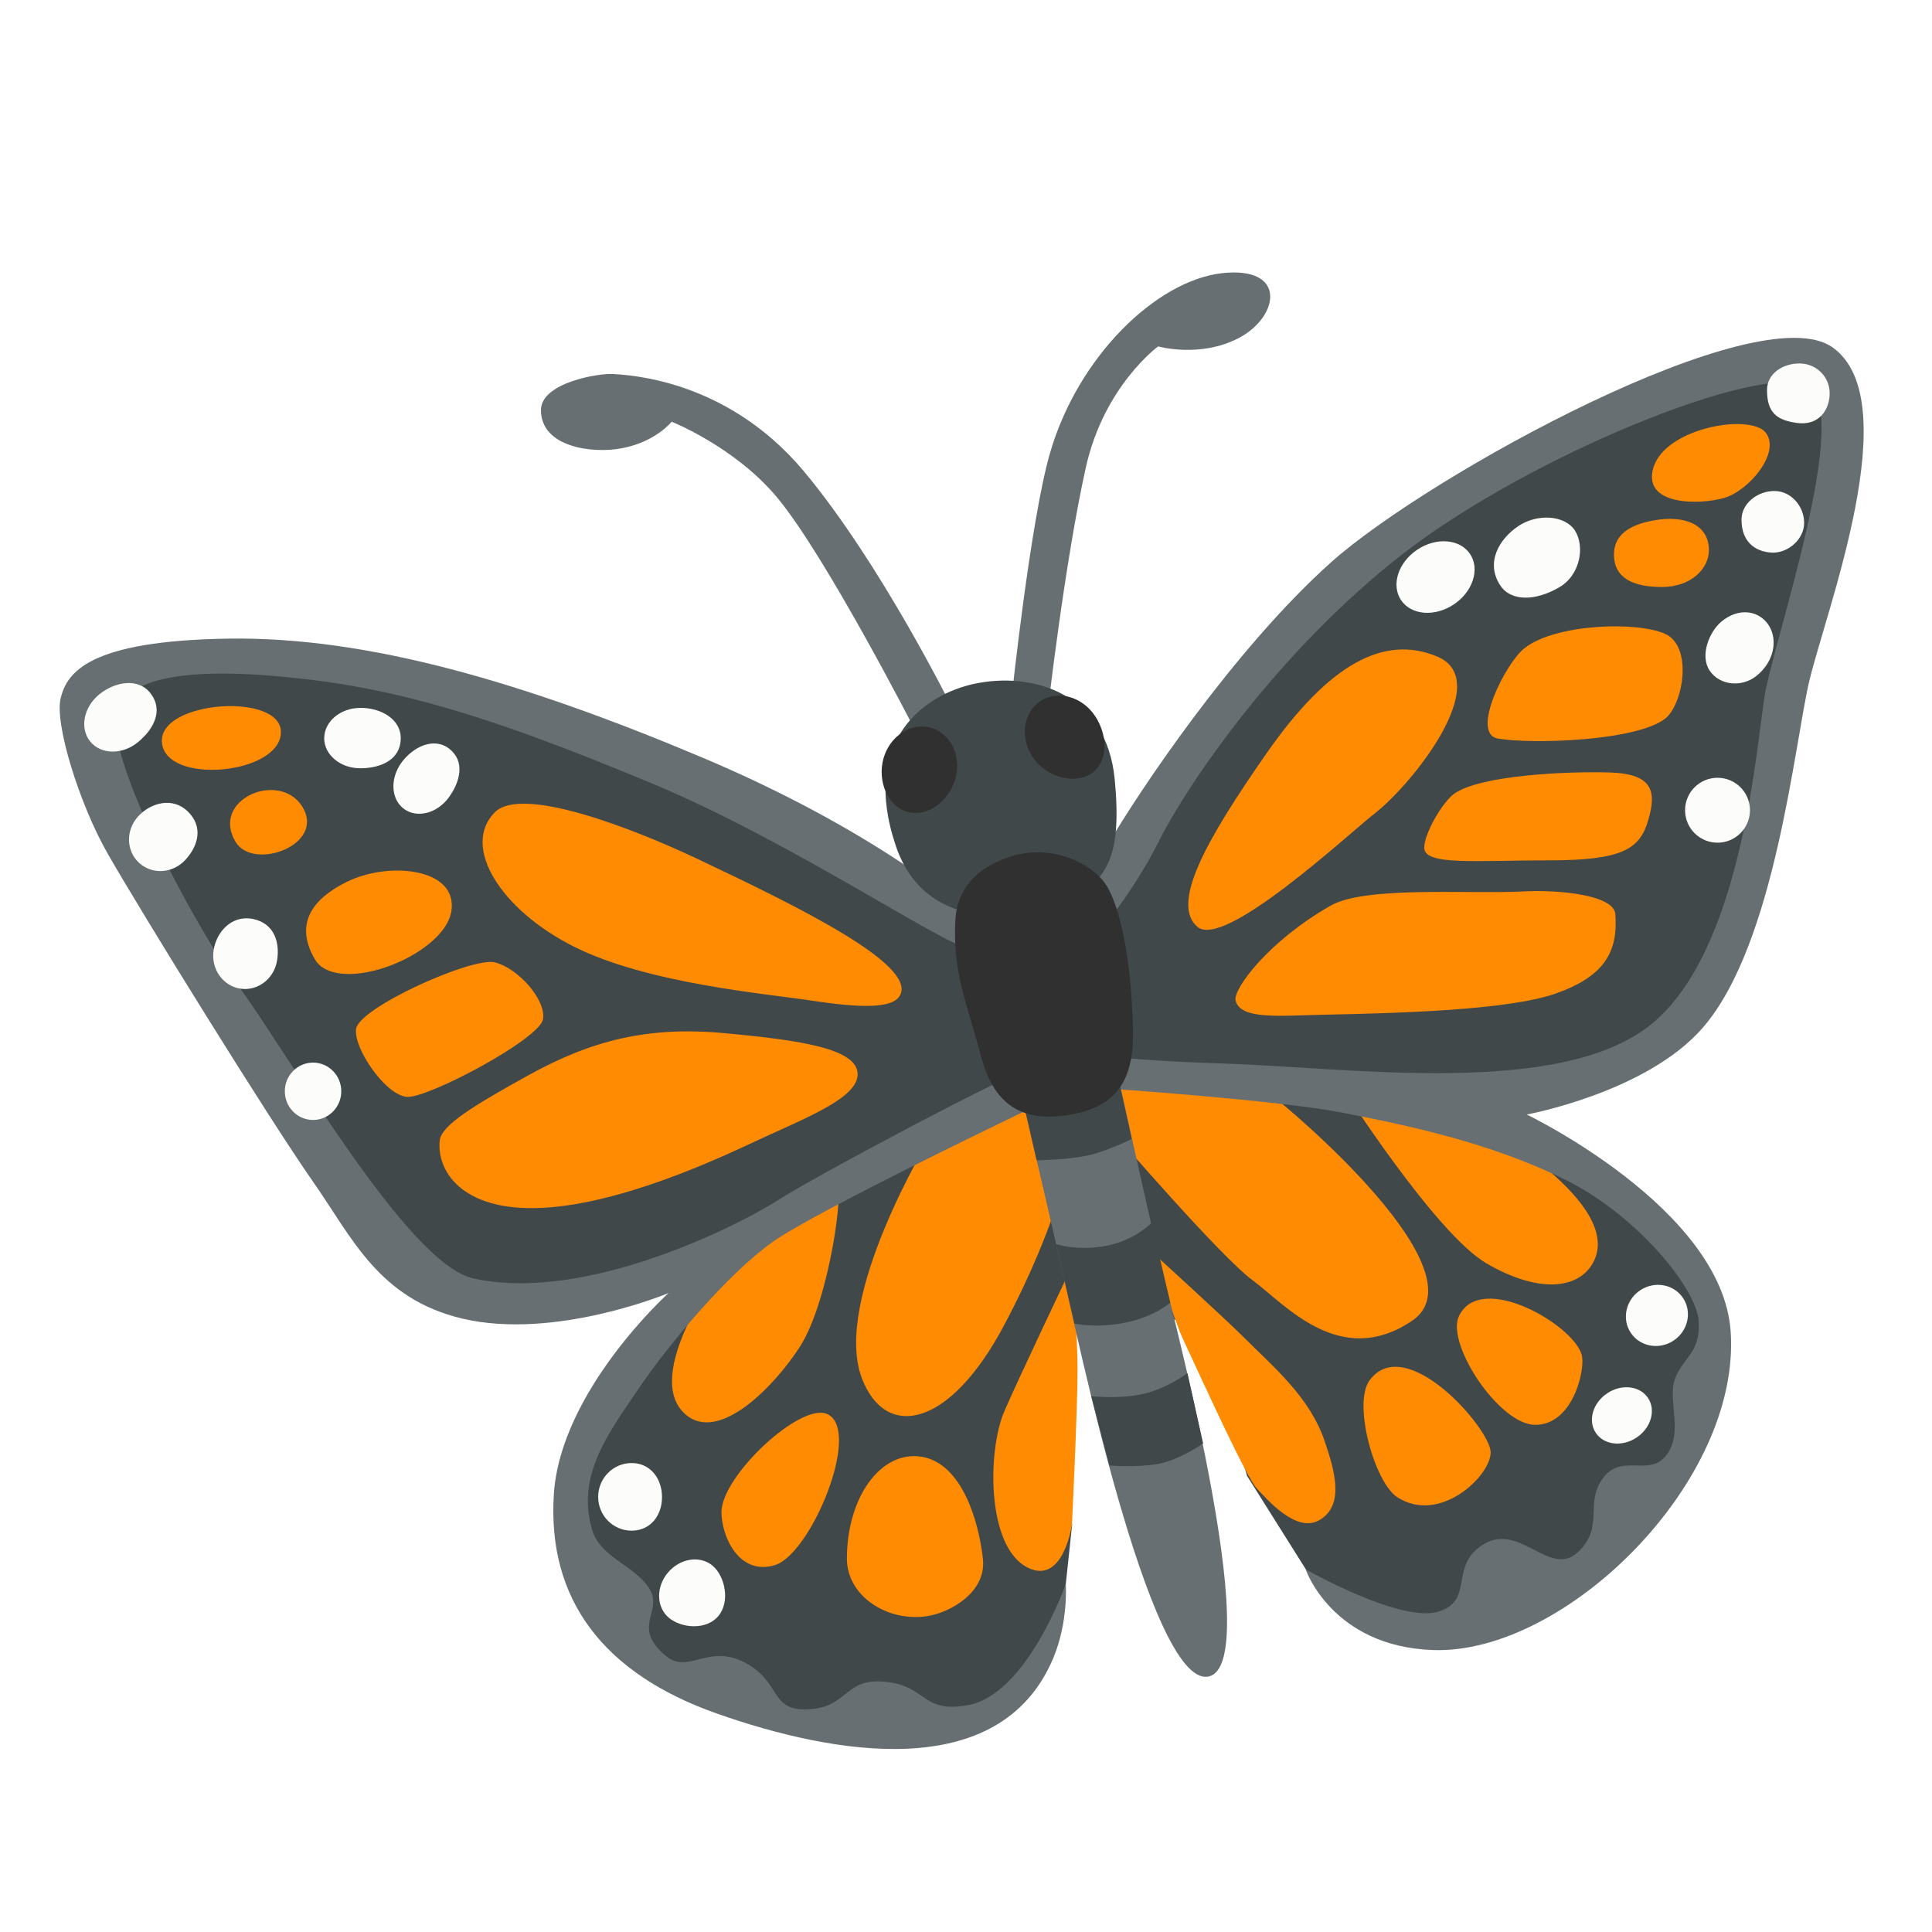
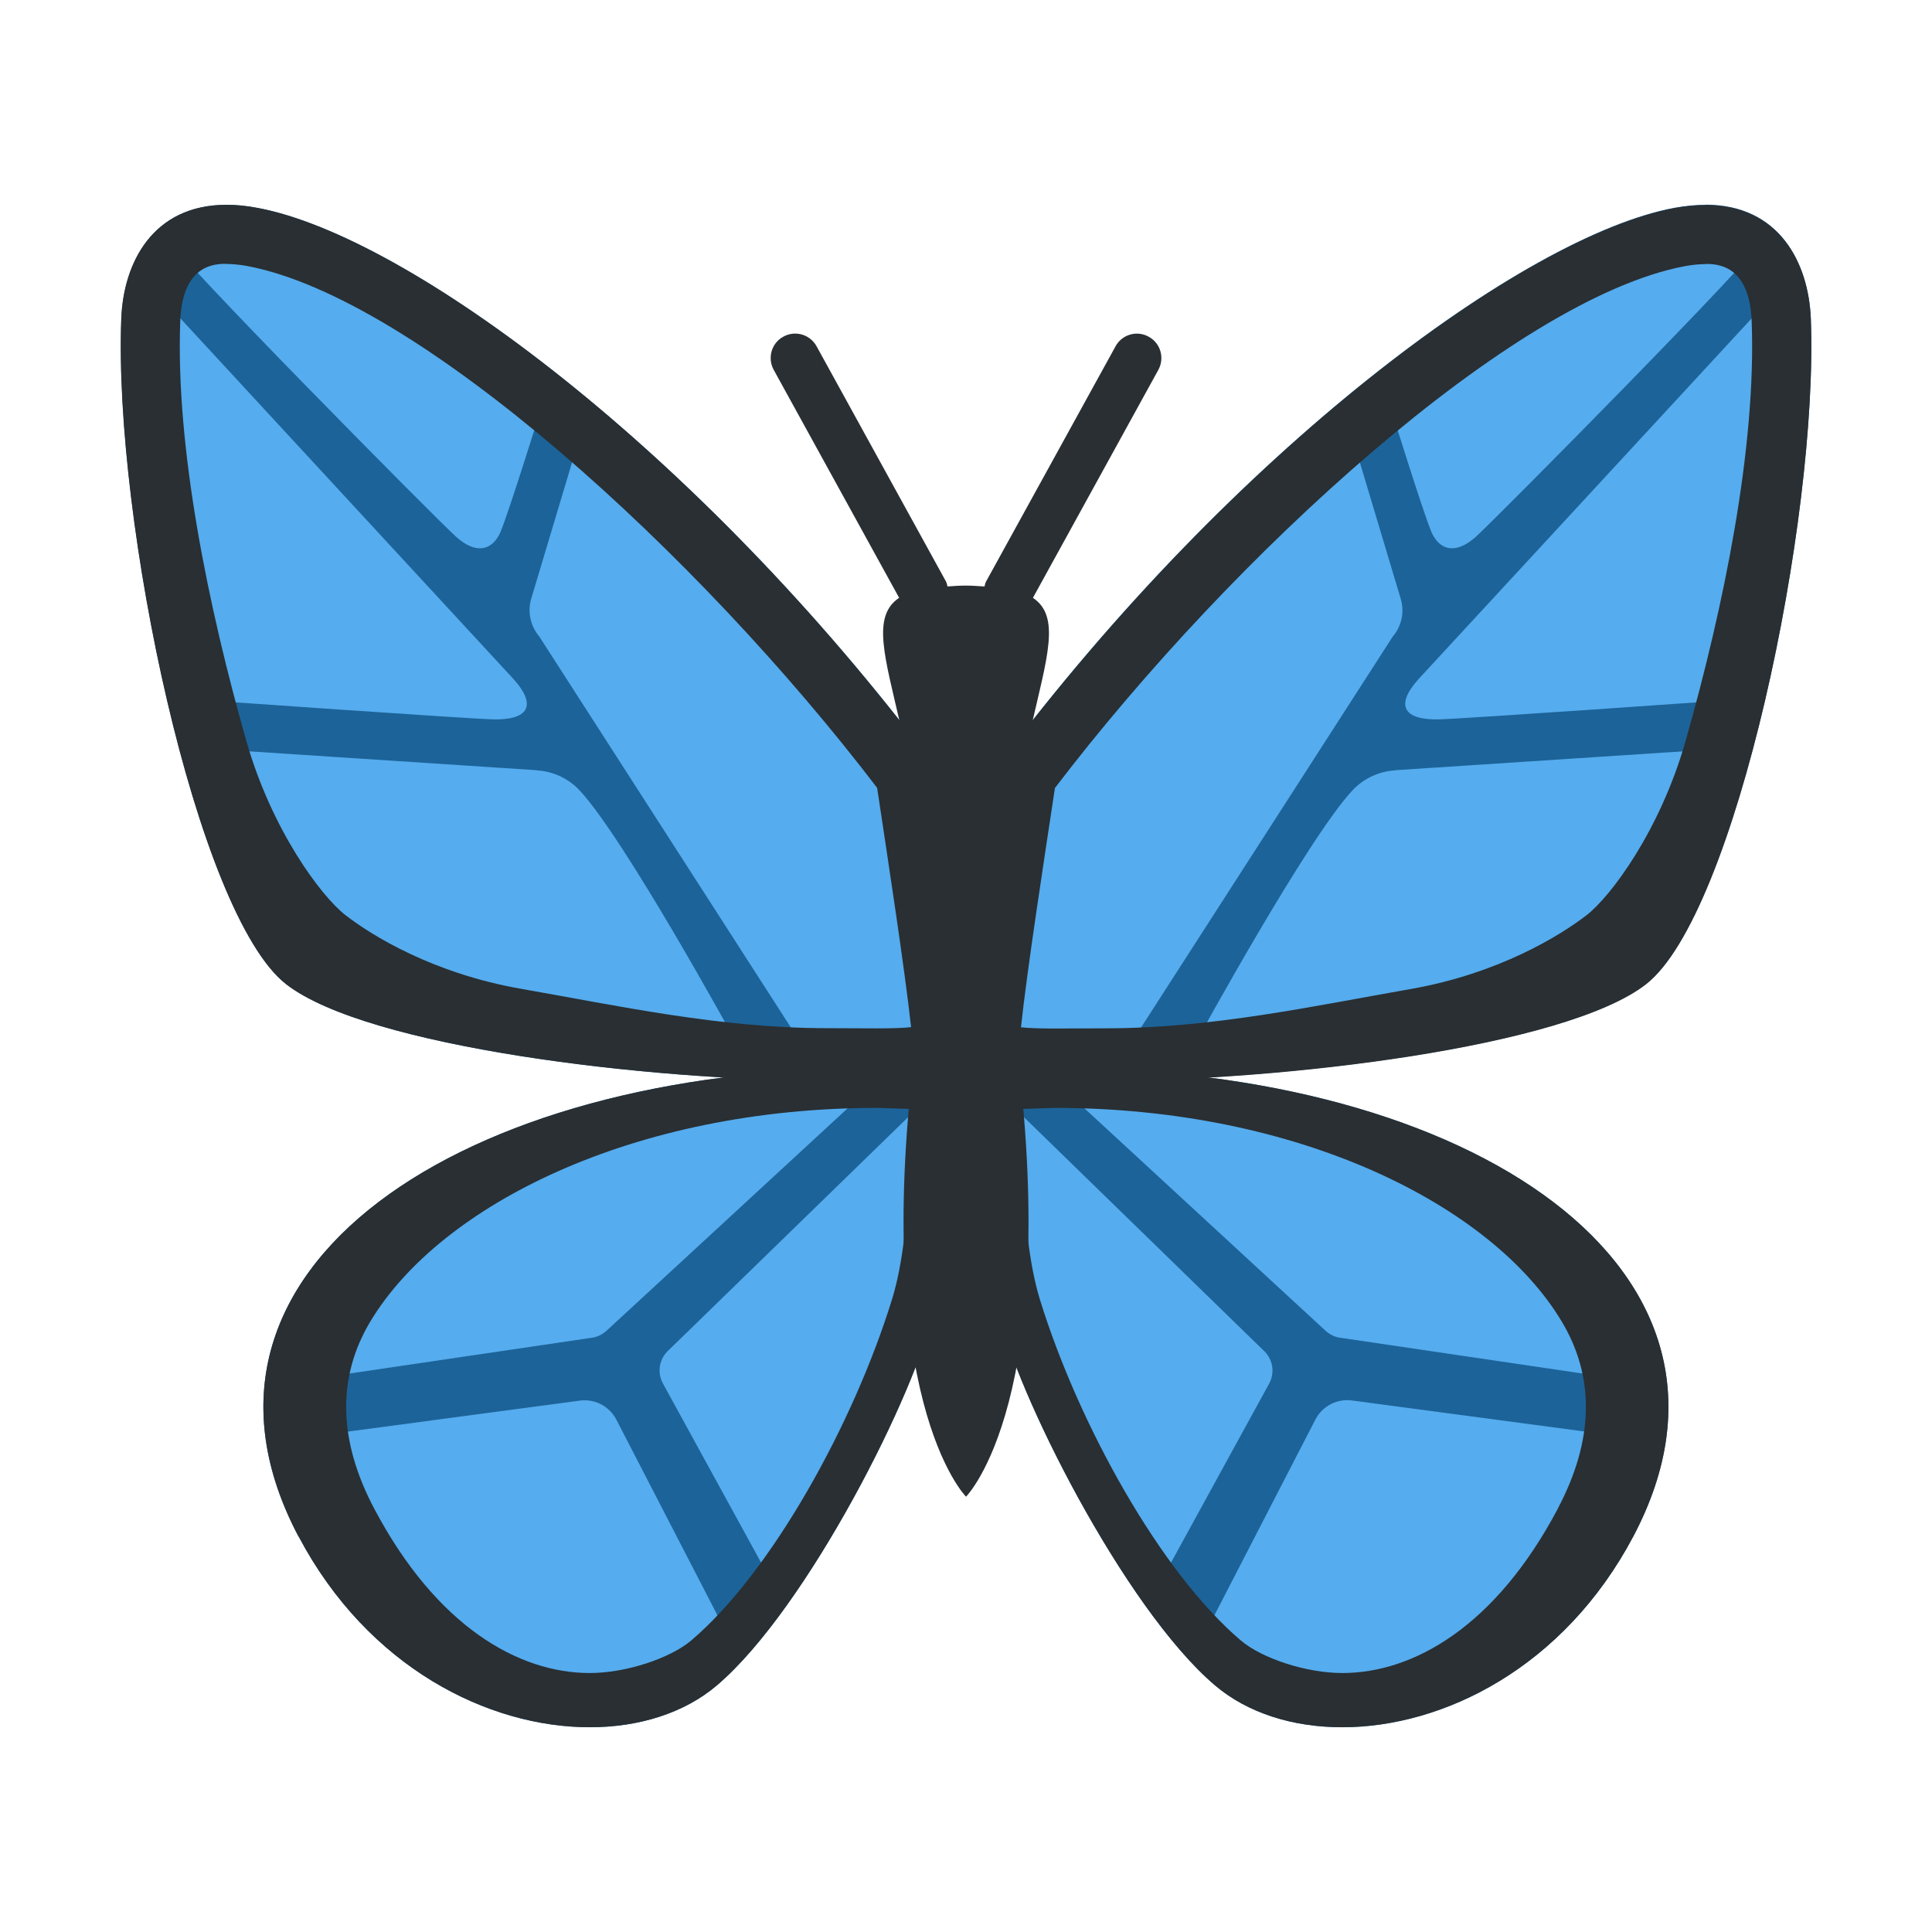
<svg xmlns="http://www.w3.org/2000/svg" enable-background="new 0 0 128 128" viewBox="0 0 128 128">
-   <path d="m71.08 63.95 4.69-9.39 10.51-13.51 13.52-9.95 13.51-6.2 7.28-.18 1.83 2.81-3.1 14.22-4.93 20.98-3.09 5.06-7.32 4.09-7.47 1.12 7.61 3.52 5.63 4.37 3.23 4.5v6.06l-2.81 7.88-8.45 6.76-5.21 1.97-8.16-1.97-1.83-2.11-3.9-6.2-2.72-9.29-5.49-2.82-5.3 2.91 1.92 12.44-.42 3.94-.7 2.82-1.97 3.94-5.07 2.95-7.18.15-9.29-2.54-5.49-4.22-3.38-5.63.84-7.46 9.57-12.25-8.02 2.95-10.28.29-8.44-9.16-12.96-20.97-3.23-9.29 2.67-2.82h7.74l16.62 2.68 18.16 7.18 13.09 7.46z" fill="#41484a" />
-   <path d="m67.02 46.26s1.23-11.63 2.53-16.19c1.83-6.41 7.04-11.47 11.4-11.97 4.36-.49 3.8 2.89 1.13 4.29-2.57 1.35-5.35.56-5.35.56s-3.59 2.62-4.79 8.02c-1.41 6.34-2.53 16.19-2.53 16.19z" fill="#676f72" />
-   <path d="m63.15 47.03s-4.77-9.69-9.92-15.84c-5.14-6.12-11.68-6.34-12.6-6.41s-4.79.56-4.79 2.39c0 2.46 3.4 2.9 5.35 2.53 2.25-.42 3.31-1.76 3.31-1.76s4.18 1.66 6.97 5c3.24 3.87 9.22 15.56 9.22 15.56l.42 1.55z" fill="#676f72" />
-   <g fill="#ff8b03">
-     <path d="m54.84 93.7c-1.75-.87-7.04 4.08-7.04 6.48 0 1.57 1.13 4.22 3.52 3.52 2.4-.71 5.78-8.88 3.52-10z" />
-     <path d="m45.41 93.7c2.25 1.97 5.97-1.95 7.6-4.5 1.97-3.1 2.96-10.84 2.39-10.56-.56.28-7.6 5.35-7.6 5.35s-5.34 7.13-2.39 9.71z" />
-     <path d="m56.11 103.27c0 2.46 2.67 4.22 5.35 3.8 1.4-.22 3.91-1.52 3.66-3.8-.28-2.53-1.41-6.34-4.08-6.76-2.68-.42-4.93 2.68-4.93 6.76z" />
-     <path d="m71.01 83.91s-3.69 7.75-4.49 9.64c-1.13 2.67-1.17 9.34 1.83 10.42 2.14.77 2.67-2.96 2.67-2.96s.37-7.64.37-10.17c.01-2.53-.38-6.93-.38-6.93z" />
-     <path d="m73.85 75.12s7.04 8.17 9.15 9.71c2.11 1.55 5.77 5.91 10.56 2.67s-8.17-14.08-9.29-14.92c-1.13-.84-11.27-.98-11.27-.98z" />
-     <path d="m76.38 83s4.92 4.49 5.91 5.49c2.11 2.11 4.5 4.07 5.49 7.04.56 1.69 1.41 4.22-.42 5.21-1.51.81-3.4-1.39-4.08-2.11-.69-.72-3.33-6.53-4.87-9.84-.64-1.36-2.03-5.79-2.03-5.79z" />
-     <path d="m90.74 91.45c-1.13 1.52.32 6.76 1.83 7.74 2.82 1.83 6.19-1.41 6.19-2.96.01-1.55-5.63-8.02-8.02-4.78z" />
-     <path d="m88.91 72.02s6.19 9.71 9.57 11.68 6.04 1.75 7.04 0c2.25-3.94-7.46-9.29-7.46-9.29z" />
-     <path d="m96.65 87.22c-.84 1.83 2.67 7.18 5.07 7.18s3.26-3.39 3.1-4.5c-.28-1.97-6.73-5.8-8.17-2.68z" />
-     <path d="m61.6 75.4s-6.49 10.66-4.5 15.91c1.55 4.08 5.77 3.38 9.43-3.52s4.36-11.26 4.36-11.26l-1.13-3.94z" />
-   </g>
-   <path d="m63.99 60.33s-5.77-5.21-17.46-10.14-22.1-8.02-31.39-7.88-10.7 2.25-11.12 3.94 1.24 7.02 3.1 10.28c2.25 3.94 10.7 17.6 13.66 21.82 2.55 3.65 4.31 7.7 9.85 9.01 6.15 1.45 13.66-1.69 13.66-1.69s-7.18 6.48-7.6 13.37c-.42 6.9 3.24 11.83 10.84 14.5s18.7 4.72 22.24-3.66c1.03-2.44.84-4.93.84-4.93s-2.56 7.31-6.48 8.02c-3.1.56-2.67-1.27-5.49-1.55s-2.39 1.83-5.35 1.83c-2.27 0-1.55-1.83-3.94-3.1s-3.75.78-5.21-.42c-2.39-1.97-.14-2.96-1.13-4.5-.99-1.55-3.26-2.02-3.8-3.94-.99-3.52.99-6.19 3.1-9.29s5.91-7.6 8.87-9.71 17.53-9.06 17.53-9.06.77-2.62-.35-2.48c-1.13.14-14.36 7.18-16.76 8.73-2.39 1.55-12.74 6.91-20.27 5.21-4.36-.99-12.23-14.87-15.41-19.19s-8.68-14.92-8.24-17.98c.41-2.82 5.21-3.38 12.53-2.53 7.32.84 13.8 3.1 22.95 6.9s19.57 10.84 20.84 10.84c1.26 0-.01-2.4-.01-2.4z" fill="#676f72" />
-   <path d="m72.58 62.02s-1.13-2.72.84-6.1 8.31-12.9 14.78-18.68c6.48-5.77 28.3-17.74 33.22-14.22 4.93 3.52-.42 17.36-1.55 22.1-.98 4.13-2.25 17.41-7.04 22.95-3.72 4.31-11.68 5.77-11.68 5.77s12.94 6.21 13.51 14.36c.7 10-10.98 21.42-19.71 21.12-6.71-.23-8.45-5.35-8.45-5.35s6.19 3.52 8.73 2.82c2.53-.7.7-3.1 3.1-4.5s4.36 2.25 6.19.56.42-3.24 1.69-4.93 3.1 0 4.22-1.55c1.13-1.55 0-3.66.56-5.07s1.69-1.69 1.55-3.8-4.08-7.04-9.01-9.43-10.28-3.52-14.64-4.36-15.63-1.6-15.63-1.6-.99-2.3-.42-2.21c1.13.19 3.94.42 8.17.56 8.54.28 22.24 2.25 28.3-2.53s7.04-18.3 7.6-21.82 5.91-19.01 2.82-20.55c-3.1-1.55-18.34 4.61-26.7 11.07s-14.4 15.4-16.23 19.06-4.22 6.33-4.22 6.33z" fill="#676f72" />
-   <path d="m72.41 58.68c.77-1.06 1.95-1.89 1.44-7.07-.56-5.7-5.46-7.14-9.33-6.3-3.14.68-7.57 3.63-5.17 10.73 2.12 6.31 9.29 4.36 9.29 4.36s2.99-.67 3.77-1.72z" fill="#41484a" />
-   <g fill="#fcfdfa">
-     <ellipse cx="95.11" cy="38.23" rx="2.75" ry="2.18" transform="matrix(.8317 -.5552 .5552 .8317 -5.22 59.24)" />
-     <path d="m117.21 41.47c-.63-1.03-2.01-1.26-3.17-.28-.79.66-1.44 2.24-.77 3.24s2.14 1.12 3.1.35c1.18-.95 1.41-2.37.84-3.31z" />
-     <path d="m104.33 35.13c-.67-1-2.47-1.12-3.73-.28s-2.21 2.41-1.2 3.94c.7 1.06 2.31 1.04 3.87.14 1.48-.84 1.73-2.79 1.06-3.8z" />
-     <path d="m121.22 26.05c0 1.09-.7 2.18-2.18 1.97-1.35-.19-1.97-.7-1.97-2.18 0-1.09 1.04-1.76 2.15-1.76s2 .88 2 1.97z" />
-     <path d="m119.53 34.64c0 1.09-1.08 2.04-2.18 1.97-1.06-.07-1.97-.7-1.97-2.18 0-1.09 1.07-1.9 2.18-1.9s1.97 1.02 1.97 2.11z" />
-     <circle cx="113.79" cy="53.68" r="2.15" />
-     <ellipse cx="20.74" cy="72.3" rx="1.87" ry="1.9" />
-     <path d="m10 45.97c.83 1.11.18 2.35-.86 3.2-1.03.85-2.45.83-3.16-.04s-.45-2.27.59-3.12 2.62-1.14 3.43-.04z" />
-     <path d="m16.74 60.88c1.42.28 1.81 1.53 1.62 2.74-.19 1.22-1.28 2.06-2.44 1.88s-1.95-1.31-1.77-2.53 1.19-2.36 2.59-2.09z" />
-     <path d="m12.46 53.78c1.03 1.02.66 2.27-.17 3.18s-2.2 1.01-3.07.21c-.87-.79-.9-2.17-.07-3.08s2.3-1.32 3.31-.31z" />
-     <path d="m29.77 49.61c1.04.82.74 2.14-.02 3.2s-2.08 1.42-2.96.8-.97-1.99-.21-3.06c.76-1.06 2.16-1.75 3.19-.94z" />
-     <path d="m26.55 48.97c-.04 1.36-1.31 1.92-2.64 1.93-1.33.02-2.42-.87-2.43-1.97-.01-1.11 1.05-2.02 2.38-2.03 1.33-.02 2.73.72 2.69 2.07z" />
-     <path d="m43.86 99.19c0 1.23-.78 2.22-2.01 2.22s-2.22-1-2.22-2.24c0-1.23.99-2.24 2.22-2.24s2.01 1.02 2.01 2.26z" />
-     <path d="m47.59 107.07c-.8.95-2.44.81-3.28.11-.83-.7-.86-2.04-.06-2.99s2.12-1.16 2.96-.46c.83.7 1.18 2.39.38 3.34z" />
-     <ellipse cx="107.46" cy="93.77" rx="2.08" ry="1.76" transform="matrix(.8293 -.5588 .5588 .8293 -34.06 76.06)" />
-     <ellipse cx="109.78" cy="87.14" rx="2.08" ry="2" transform="matrix(.8293 -.5588 .5588 .8293 -29.96 76.23)" />
-   </g>
-   <g fill="#ff8b03">
-     <path d="m95.2 43.49c-3.49-1.45-7.13.47-11.26 6.38s-6.38 10.04-4.6 11.54 10-6.16 11.73-7.51c2.53-1.97 7.98-8.82 4.13-10.41z" />
-     <path d="m88.16 60c2.32-1.32 9.1-.75 12.76-.94 2.44-.13 6.01.25 6.1 1.5.19 2.53-.75 4.13-3.94 5.26s-10.7 1.31-15.49 1.41c-2.82.06-5.41.34-5.73-.94-.18-.75 2.17-3.94 6.3-6.29z" />
-     <path d="m99.24 48.93c2.16.38 9.1.19 11.07-1.31 1.2-.92 1.88-4.79 0-5.63s-7.23-.66-9.29.94c-1.27.97-3.62 5.68-1.78 6z" />
-     <path d="m109.47 31.29c-.36 2.21 3.19 2.16 4.79 1.69s3.75-3 2.72-4.32c-1.04-1.32-7.05-.28-7.51 2.63z" />
-     <path d="m106.93 36.73c0 1.6 1.31 2.16 3.19 2.16s3.1-1.19 3.1-2.44c0-1.69-1.6-2.35-3.66-1.97-1.57.28-2.63.94-2.63 2.25z" />
-     <path d="m94.36 56.16c0 1.2 3.38.84 8.26.84s6.01-.75 6.57-2.63.38-3.1-2.53-3.19-8.63.19-10.32 1.41c-.77.55-1.98 2.63-1.98 3.57z" />
-     <path d="m29.13 75.58c-.2 2.15 1.69 4.88 7.32 4.41s12.3-3.79 14.08-4.6c3.28-1.5 6.29-2.72 6.29-4.22 0-1.69-3.75-2.25-8.82-2.72s-8.82.47-13.05 2.82c-3.53 1.96-5.73 3.28-5.82 4.31z" />
-     <path d="m23.59 68.17c-.17 1.3 1.97 4.41 3.38 4.5s8.82-3.85 9.01-5.16-1.69-3.38-3.19-3.75c-1.5-.38-9.01 3-9.2 4.41z" />
-     <path d="m32.79 53.81c-2.26 2.26.38 6.48 5.26 8.92s12.67 3.1 15.77 3.57 5.35.56 5.82-.38c1.01-2.01-6.48-5.73-13.42-9.01-4.33-2.05-11.65-4.88-13.43-3.1z" />
-     <path d="m10.73 49.21c.28 2.82 7.79 2.1 7.88-.66.1-2.72-8.16-2.15-7.88.66z" />
-     <path d="m15.61 55.78c1.17 1.95 6.01.19 4.41-2.35-1.52-2.41-6.1-.46-4.41 2.35z" />
-     <path d="m20.87 63.57c.77 1.31 3.33 1.22 5.73.09 1.6-.75 3.7-2.29 3.28-4.13-.47-2.06-4.32-2.35-6.85-1.13-1.79.87-3.76 2.45-2.16 5.17z" />
-   </g>
-   <path d="m74.06 71.24-6.27 1.76s1.94 8.4 2.67 11.54c.77 3.31 5.7 27.17 9.57 26.54 3.99-.65-2.67-25.34-3.31-28.02-.6-2.57-2.66-11.82-2.66-11.82z" fill="#676f72" />
-   <g fill="#41484a">
-     <path d="m73.43 82.51c1.85-.4 2.87-1.51 2.87-1.51l1.23 5.3s-.93.86-2.76 1.28c-2.02.47-3.59.11-3.59.11l-1.21-5.26c-.01-.01 1.48.5 3.46.08z" />
-     <path d="m67.79 73 6.26-1.76.93 4.22s-1.65.83-2.99 1.11-3.31.3-3.31.3z" />
-     <path d="m72.3 92.5s1.78.21 3.4-.14 2.97-1.39 2.97-1.39l1.04 4.66s-1.54 1.09-2.95 1.35c-1.45.27-3.28.11-3.26.11z" />
-   </g>
-   <g fill="#303031">
-     <path d="m67.23 56.67c-2.19.61-3.83 1.97-3.94 4.36-.14 3.1.56 4.93 1.41 7.88.54 1.89 1.17 6.22 6.9 4.79 3.94-.99 3.52-4.65 3.38-7.32-.14-2.69-.7-6.19-1.69-7.74-.92-1.44-3.52-2.67-6.06-1.97z" />
-     <path d="m72.54 47.42c.87 1.29.9 3.07-.24 3.83-1.13.76-3 .22-3.87-1.07s-.65-2.95.48-3.72c1.14-.76 2.76-.33 3.63.96z" />
-     <path d="m63.3 51.58c-.42 1.5-1.86 2.58-3.17 2.21-1.32-.37-2.01-2.03-1.6-3.53.42-1.5 1.82-2.42 3.14-2.05s2.04 1.87 1.63 3.37z" />
+   <g stroke-width="1.04" transform="matrix(.9655 0 0 .9655 2.21 .37)">
+     <path d="m70.43 72.92c-1.38 0-2.78.03-4.2.1-1.41 4.11-1.52 8.91 0 16.53 1.06 5.34 8.62 20.43 14.86 25.72 2.21 1.88 5.31 2.87 8.72 2.87 6.95 0 15.21-4.1 19.97-13.08 9.74-18.39-11.26-32.14-39.35-32.14z" fill="#1c6399" />
+     <path d="m114.73 13.67c-.66 0-1.38.07-2.15.21-10.32 1.95-30.16 16.62-46.33 38.17 0 0-2.56 16.73-2.56 20.09 0 1.09 4.1 1.62 9.92 1.62 12.05 0 31.48-2.29 37.05-6.62 6.15-4.8 11.84-31.79 11.31-45.66-.15-3.81-2.15-7.82-7.23-7.82z" fill="#1c6399" />
+     <path d="m93.43 52.47 21.5-1.41s-3.42 11.74-10.06 15.1-25.03 4.86-25.03 4.86 7.56-13.82 10.66-17.15c.77-.83 1.81-1.32 2.94-1.39zm1.69-6.33 24.41-26.43s.01 17.4-3.91 28c0 0-17.46 1.23-19.18 1.27-2.28.05-3.14-.86-1.32-2.84zm-19.68 24.87 17.84-27.71c.61-.71.82-1.69.55-2.59l-3.14-10.48-21.8 21.43-2.73 19.56zm20.47-34.94c.56 1.32 1.67 1.62 3.04.41 1.37-1.22 19.7-19.76 19.46-20.16 0 0-9.18-3.87-25.29 11.23 0 0 2.24 7.21 2.8 8.53zm-28.94 39.23 17.42 16.96c.66.58.83 1.53.41 2.3l-7.7 14.05s-13.58-17.77-10.13-33.31zm23.61 20.43 17.99 2.4s-3.43 12.47-11.01 15.74c-12.67 5.47-17.23-2.03-17.23-2.03l7.63-14.79c.49-.97 1.55-1.5 2.61-1.32zm-19.29-20.83 17.43 16.08c.25.21.55.36.87.42l19.84 2.93s-3.95-9.83-14.36-14.69c-12.03-5.63-23.78-4.74-23.78-4.74z" fill="#55acee" />
+     <path d="m70.43 72.92c-1.38 0-2.78.03-4.2.1-1.41 4.11-1.52 8.91 0 16.53 1.06 5.34 8.62 20.43 14.86 25.72 2.21 1.88 5.31 2.87 8.72 2.87 6.95 0 15.21-4.1 19.97-13.08 9.74-18.39-11.26-32.14-39.35-32.14zm34.17 30.24c-4.27 8.06-9.89 11.26-14.78 11.26-2.49 0-5.53-1.01-6.97-2.24-5.5-4.67-11.15-14.85-13.79-23.42-1.5-4.91-1.14-13.05-1.14-13.05l2.16-.07c16.76 0 29.99 6.67 34.78 14.63 2.32 3.85 2.23 8.18-.26 12.88z" fill="#292f33" />
+     <path d="m114.73 17.73c.75 0 3.03 0 3.18 3.92.33 8.69-1.93 19.65-4.53 28.8-1.75 6.16-5.14 10.68-6.79 11.96-1.82 1.41-6.04 4.01-12.06 5.07-6.58 1.15-13.64 2.7-20.94 2.7-2.68 0-4.65.06-5.82-.07.42-3.95 1.59-11.52 2.33-16.42 12.22-16.02 31.49-33.6 43.23-35.81.5-.09.97-.14 1.4-.14m0-4.05c-.66 0-1.38.07-2.15.21-10.32 1.95-30.16 16.62-46.33 38.17 0 0-2.56 16.73-2.56 20.09 0 1.09 4.1 1.62 9.92 1.62 12.05 0 31.48-2.29 37.05-6.62 6.15-4.8 11.84-31.79 11.31-45.66-.15-3.81-2.15-7.82-7.23-7.82z" fill="#292f33" />
+     <path d="m18.21 105.06c4.75 8.98 13.01 13.08 19.97 13.08 3.41 0 6.51-.99 8.72-2.87 6.24-5.3 13.8-20.38 14.86-25.72 1.52-7.62 1.41-12.41 0-16.53-1.41-.07-2.81-.1-4.2-.1-28.1 0-49.09 13.75-39.36 32.14z" fill="#1c6399" />
+     <path d="m13.27 13.67c-5.09 0-7.09 4.01-7.23 7.82-.53 13.86 5.16 40.86 11.31 45.66 5.56 4.33 24.99 6.62 37.05 6.62 5.82 0 9.92-.53 9.92-1.62 0-3.35-2.56-20.09-2.56-20.09-16.18-21.55-36.03-36.22-46.34-38.17-.78-.15-1.49-.22-2.15-.22z" fill="#1c6399" />
+     <path d="m34.56 52.47-21.49-1.41s3.42 11.74 10.06 15.1 25.03 4.86 25.03 4.86-7.56-13.82-10.66-17.15c-.77-.83-1.81-1.32-2.94-1.39zm-1.68-6.33-24.41-26.43s-.01 17.4 3.91 28c0 0 17.46 1.23 19.18 1.27 2.28.05 3.14-.86 1.32-2.84zm19.67 24.87-17.83-27.71c-.61-.72-.82-1.69-.56-2.59l3.14-10.48 21.8 21.43 2.74 19.56zm-20.47-34.94c-.56 1.32-1.67 1.62-3.04.41-1.37-1.22-19.7-19.76-19.46-20.16 0 0 9.18-3.87 25.29 11.23 0 0-2.24 7.21-2.8 8.53zm28.95 39.23-17.42 16.95c-.66.58-.83 1.53-.41 2.3l7.7 14.05s13.58-17.76 10.13-33.3zm-23.62 20.44-17.99 2.4s3.43 12.47 11.01 15.74c12.67 5.47 17.23-2.03 17.23-2.03l-7.64-14.79c-.49-.97-1.54-1.5-2.61-1.32zm19.3-20.84-17.43 16.08c-.25.21-.55.36-.87.42l-19.84 2.93s3.95-9.83 14.36-14.69c12.03-5.62 23.78-4.73 23.78-4.73z" fill="#55acee" />
+     <g fill="#292f33">
+       <path d="m18.21 105.06c4.75 8.98 13.01 13.08 19.97 13.08 3.41 0 6.51-.99 8.72-2.87 6.24-5.3 13.8-20.38 14.86-25.72 1.52-7.62 1.41-12.41 0-16.53-1.41-.07-2.81-.1-4.2-.1-28.1 0-49.09 13.75-39.36 32.14zm4.93-14.79c4.79-7.95 18.02-14.63 34.78-14.63l2.16.07s.36 8.14-1.15 13.04c-2.64 8.57-8.29 18.76-13.78 23.43-1.45 1.23-4.48 2.24-6.97 2.24-4.89 0-10.51-3.2-14.78-11.26-2.49-4.7-2.58-9.04-.26-12.89z" />
+       <path d="m13.27 17.73c.42 0 .9.05 1.4.14 11.74 2.21 31.01 19.79 43.23 35.81.74 4.91 1.9 12.47 2.33 16.42-1.17.13-3.14.07-5.82.07-7.29 0-14.35-1.55-20.94-2.7-6.02-1.05-10.25-3.65-12.07-5.07-1.64-1.28-5.03-5.79-6.79-11.95-2.6-9.15-4.86-20.11-4.53-28.81.15-3.92 2.43-3.92 3.18-3.92m0-4.05c-5.09 0-7.09 4.01-7.23 7.82-.53 13.86 5.16 40.86 11.31 45.66 5.56 4.33 24.99 6.62 37.05 6.62 5.82 0 9.92-.53 9.92-1.62 0-3.35-2.56-20.09-2.56-20.09-16.17-21.55-36.02-36.22-46.33-38.17-.78-.15-1.49-.22-2.15-.22z" />
+       <path d="m76.53 22.72c-.81-.45-1.83-.15-2.27.66l-8.89 16.15c-.06.11-.07.22-.1.33-.41-.02-.79-.06-1.27-.06s-.86.03-1.27.06c-.03-.11-.05-.22-.1-.33l-8.89-16.16c-.45-.81-1.47-1.1-2.28-.65-.81.44-1.1 1.46-.66 2.27l8.61 15.65c-3.82 2.54 3.73 11.15 1.24 29.85-3.35 25.13 3.35 31.83 3.35 31.83s6.7-6.7 3.35-31.83c-2.49-18.7 5.06-27.3 1.24-29.85l8.61-15.65c.44-.81.15-1.83-.67-2.27z" />
+     </g>
  </g>
</svg>
